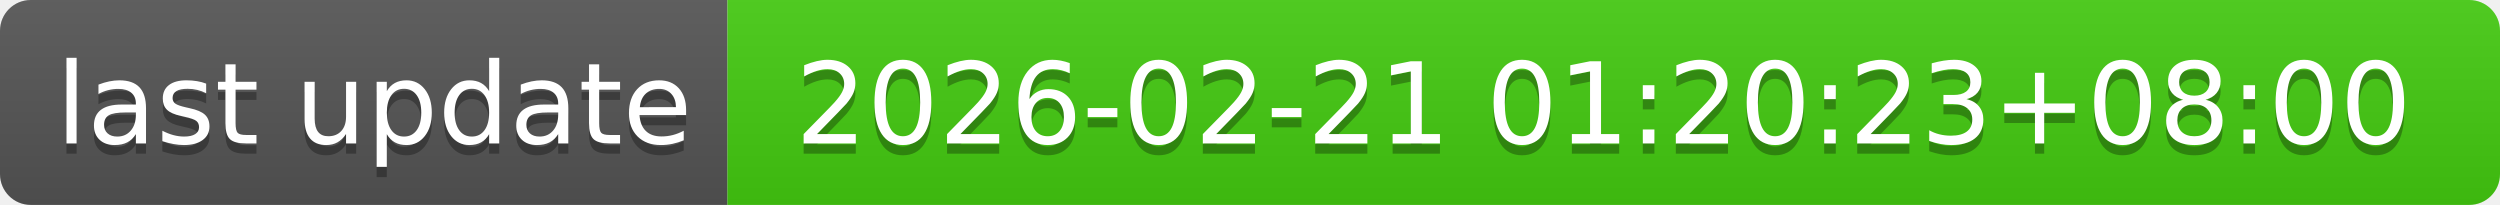
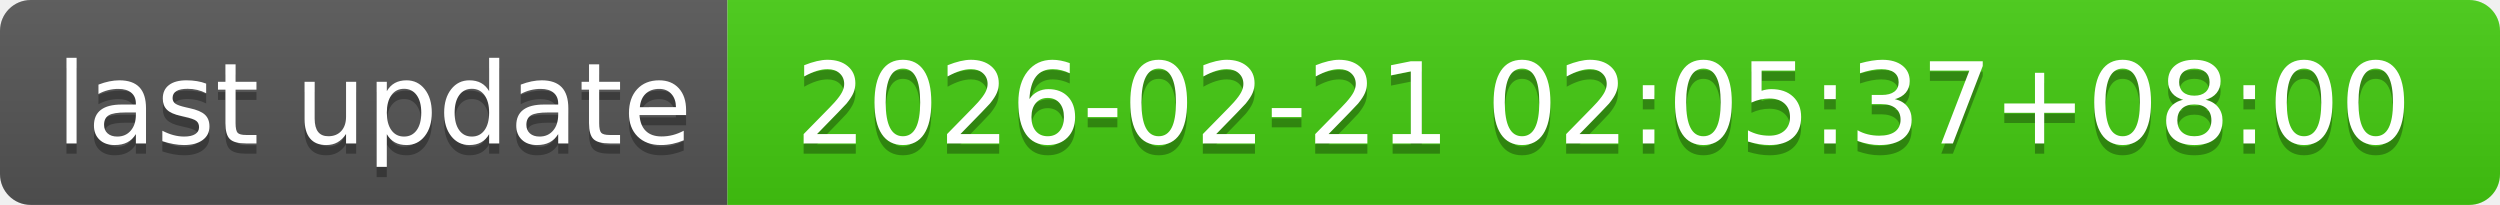
- <svg xmlns="http://www.w3.org/2000/svg" width="244" height="20" role="img" aria-label="last update: 2026-02-21 01:20:23+08:00">
+ <svg xmlns="http://www.w3.org/2000/svg" width="244" height="20" role="img" aria-label="last update: 2026-02-21 02:05:37+08:00">
  <linearGradient id="s" x2="0" y2="100%">
    <stop offset="0" stop-color="#bbb" stop-opacity=".1" />
    <stop offset="1" stop-opacity=".1" />
  </linearGradient>
  <clipPath id="r">
    <rect width="244" height="20" rx="3" fill="#fff" />
  </clipPath>
  <g clip-path="url(#r)">
    <rect width="71" height="20" fill="#555" />
    <rect x="71" width="173" height="20" fill="#4c1" />
    <rect width="244" height="20" fill="url(#s)" />
  </g>
  <g fill="#fff" text-anchor="middle" font-family="Verdana,Geneva,DejaVu Sans,sans-serif" text-rendering="geometricPrecision" font-size="110">
    <text aria-hidden="true" x="365" y="150" fill="#010101" fill-opacity=".3" transform="scale(.1)" textLength="610">last update</text>
    <text x="365" y="140" transform="scale(.1)" fill="#fff" textLength="610">last update</text>
-     <text aria-hidden="true" x="1565" y="150" fill="#010101" fill-opacity=".3" transform="scale(.1)" textLength="1630">2026-02-21 01:20:23+08:00</text>
-     <text x="1565" y="140" transform="scale(.1)" fill="#fff" textLength="1630">2026-02-21 01:20:23+08:00</text>
+     <text aria-hidden="true" x="1565" y="150" fill="#010101" fill-opacity=".3" transform="scale(.1)" textLength="1630">2026-02-21 02:05:37+08:00</text>
+     <text x="1565" y="140" transform="scale(.1)" fill="#fff" textLength="1630">2026-02-21 02:05:37+08:00</text>
  </g>
</svg>
